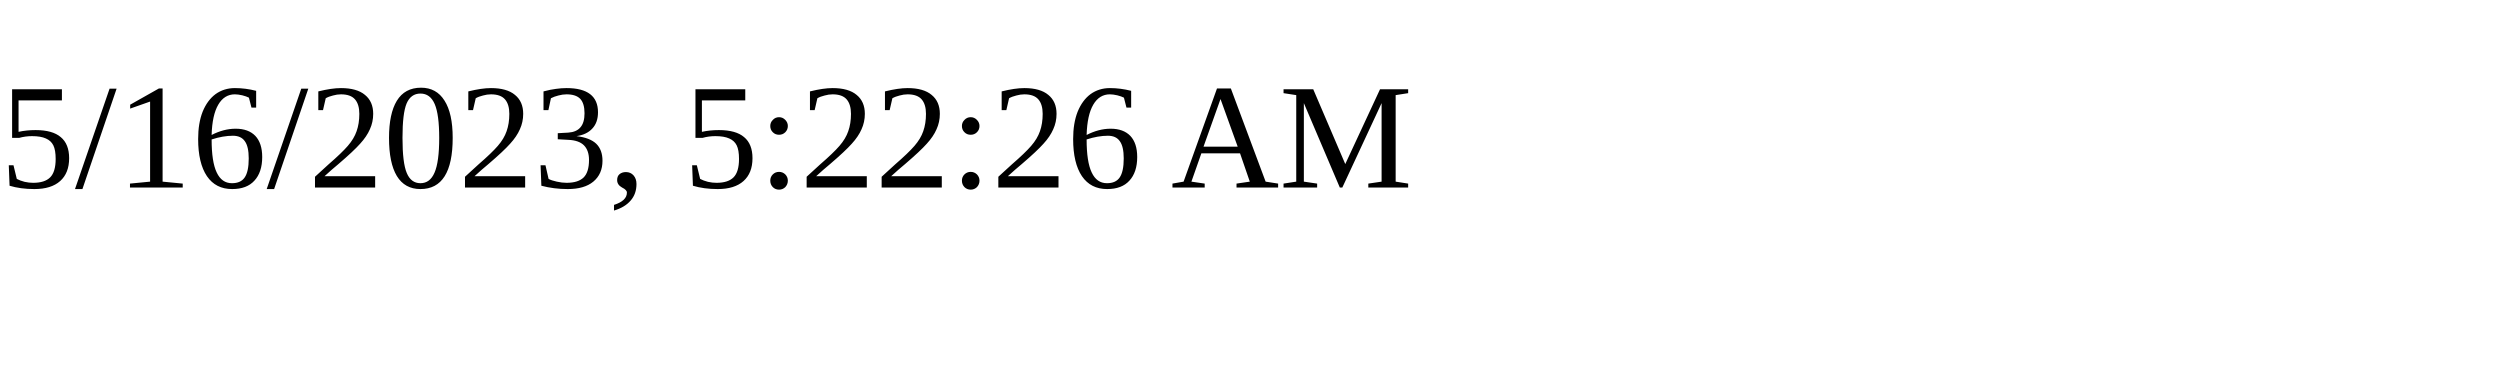
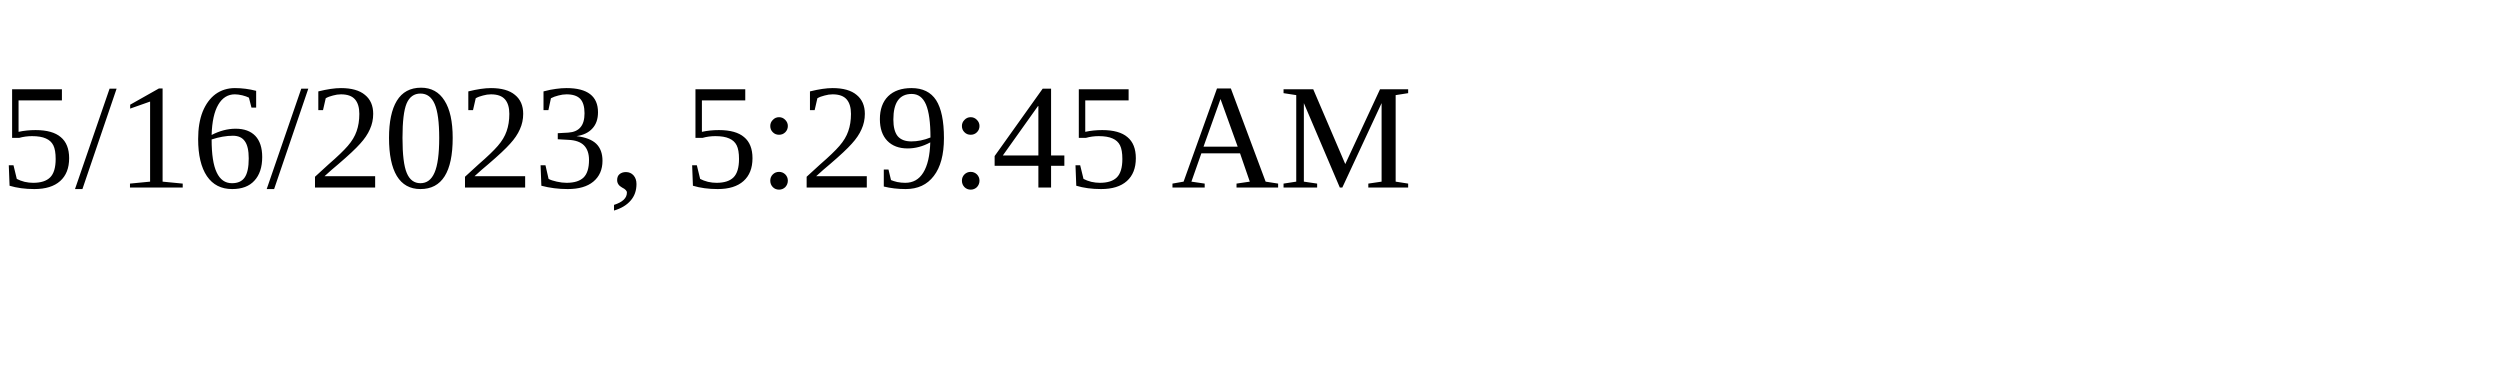
<svg xmlns="http://www.w3.org/2000/svg" height="30" width="200">
-   <text x="0" y="15">5/16/2023, 5:22:26 AM</text>
+   <text x="0" y="15">5/16/2023, 5:29:45 AM</text>
</svg>
